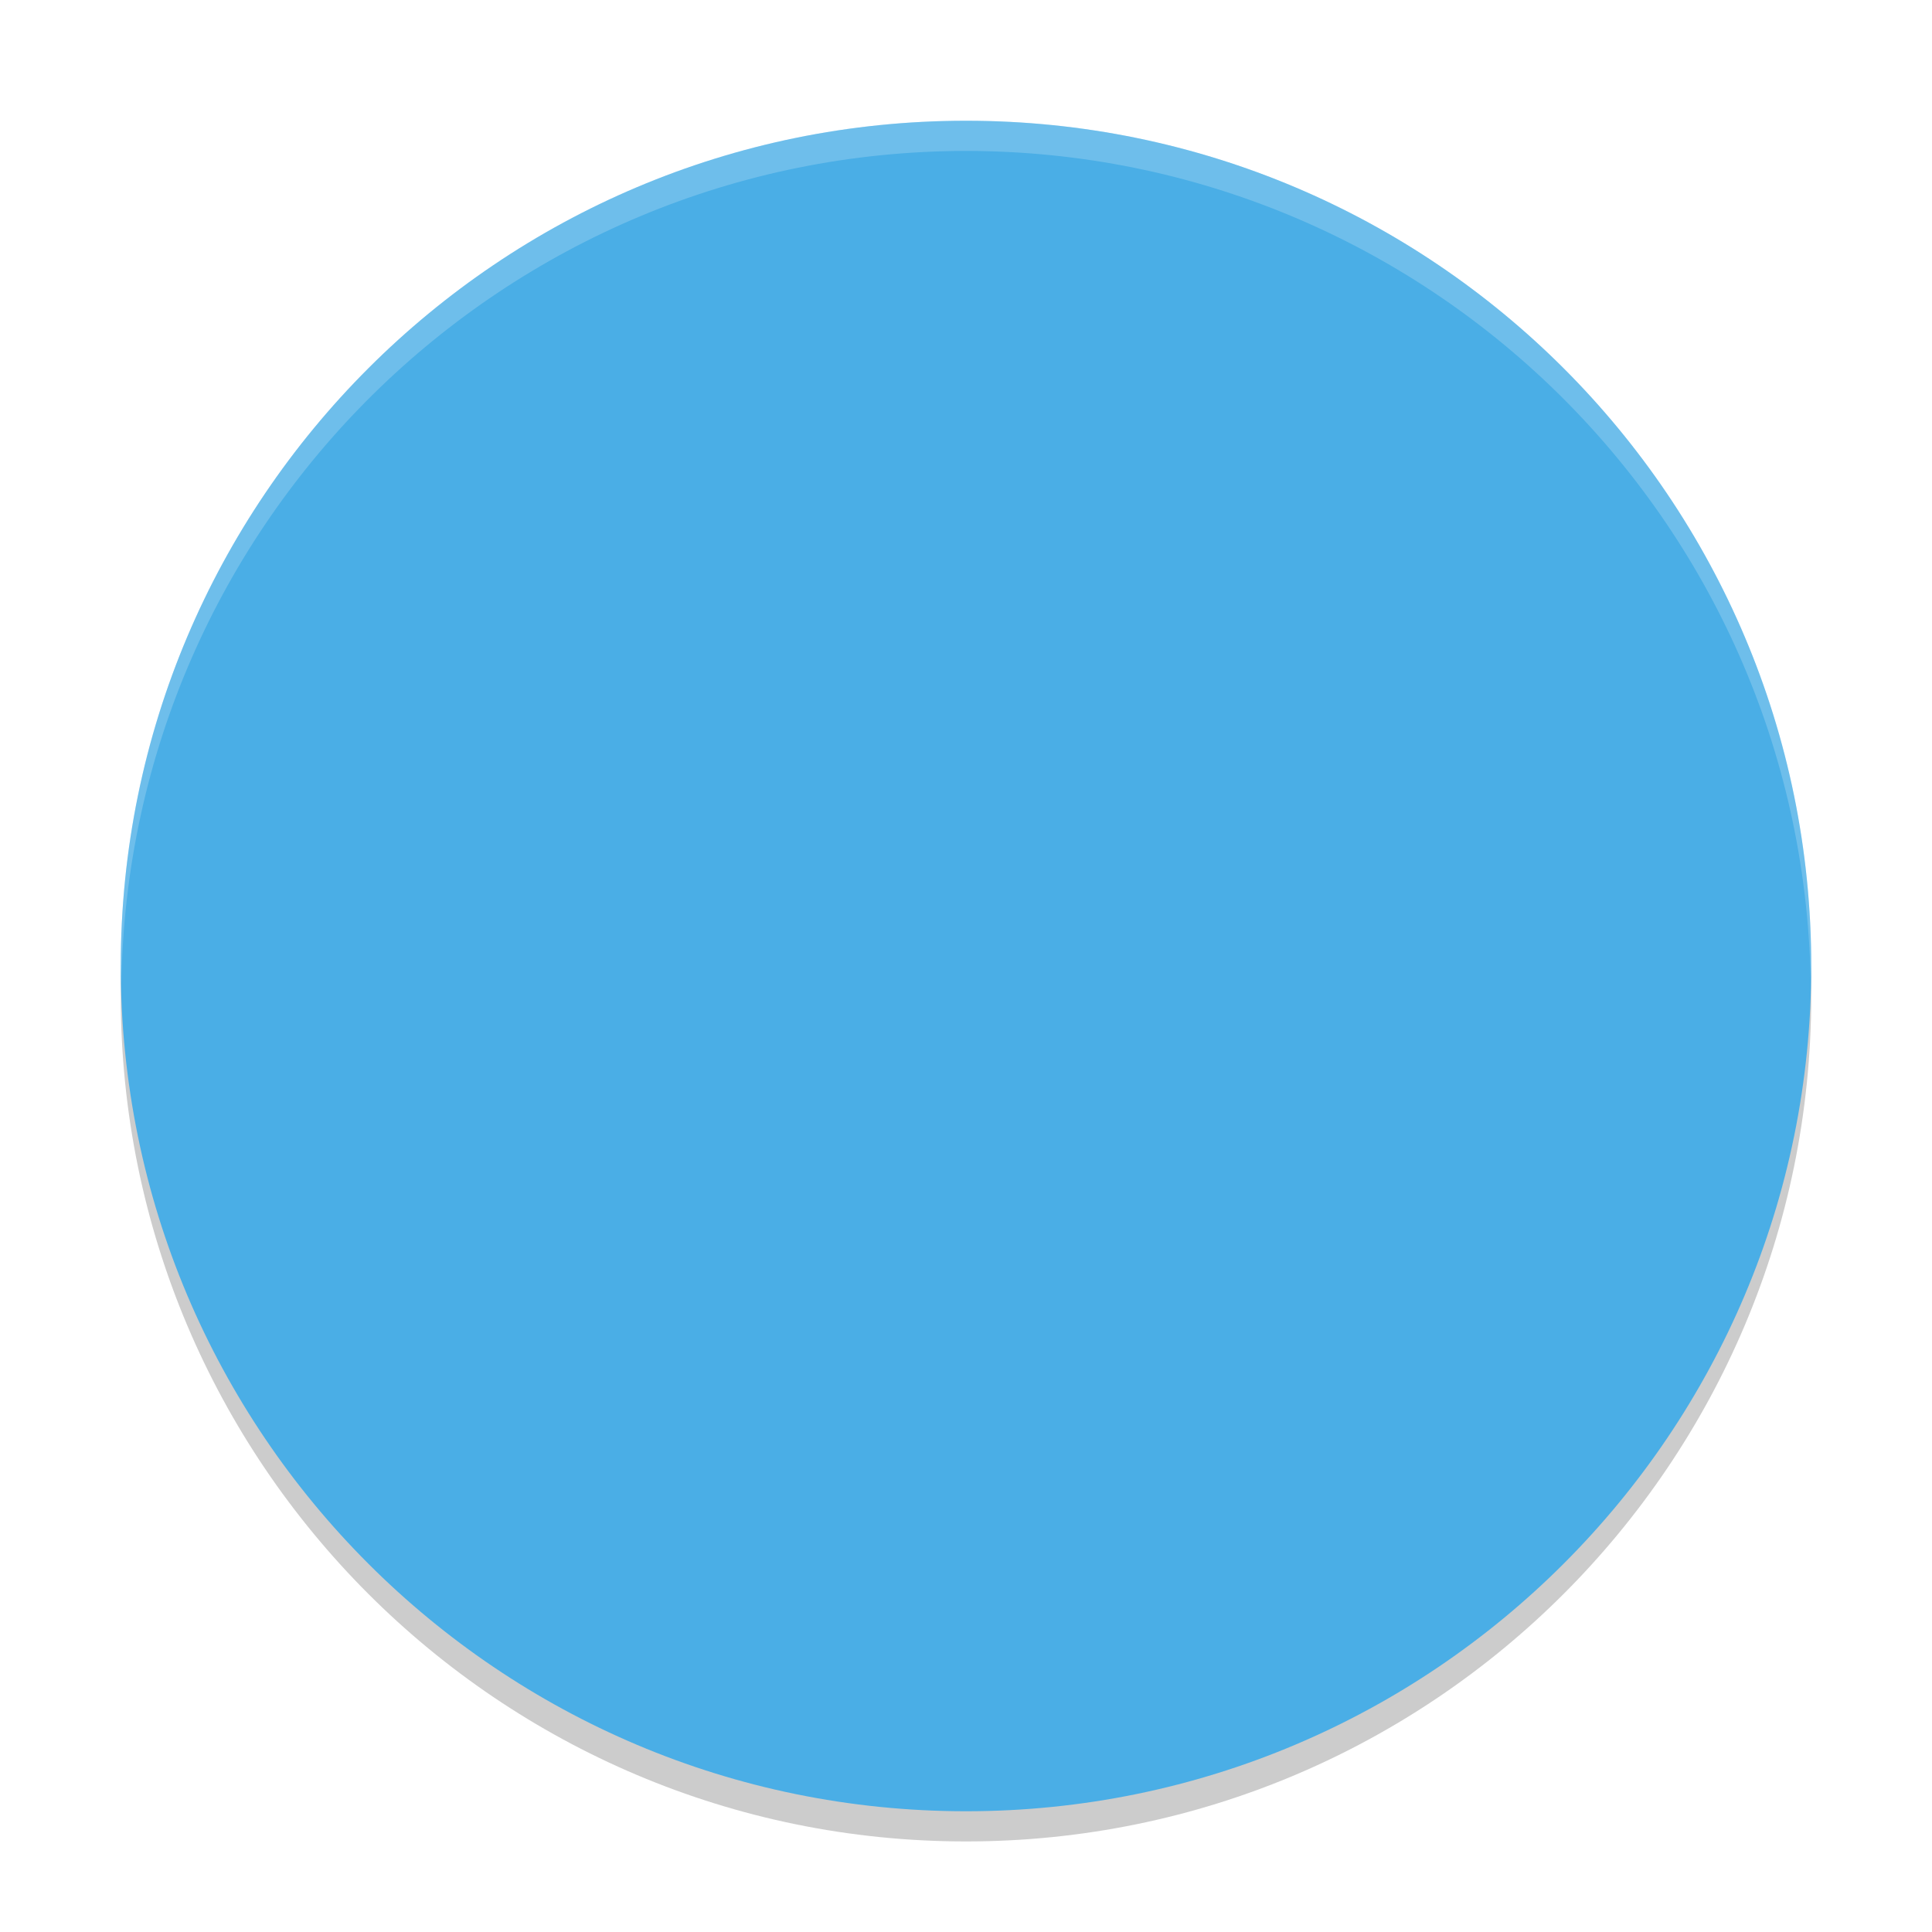
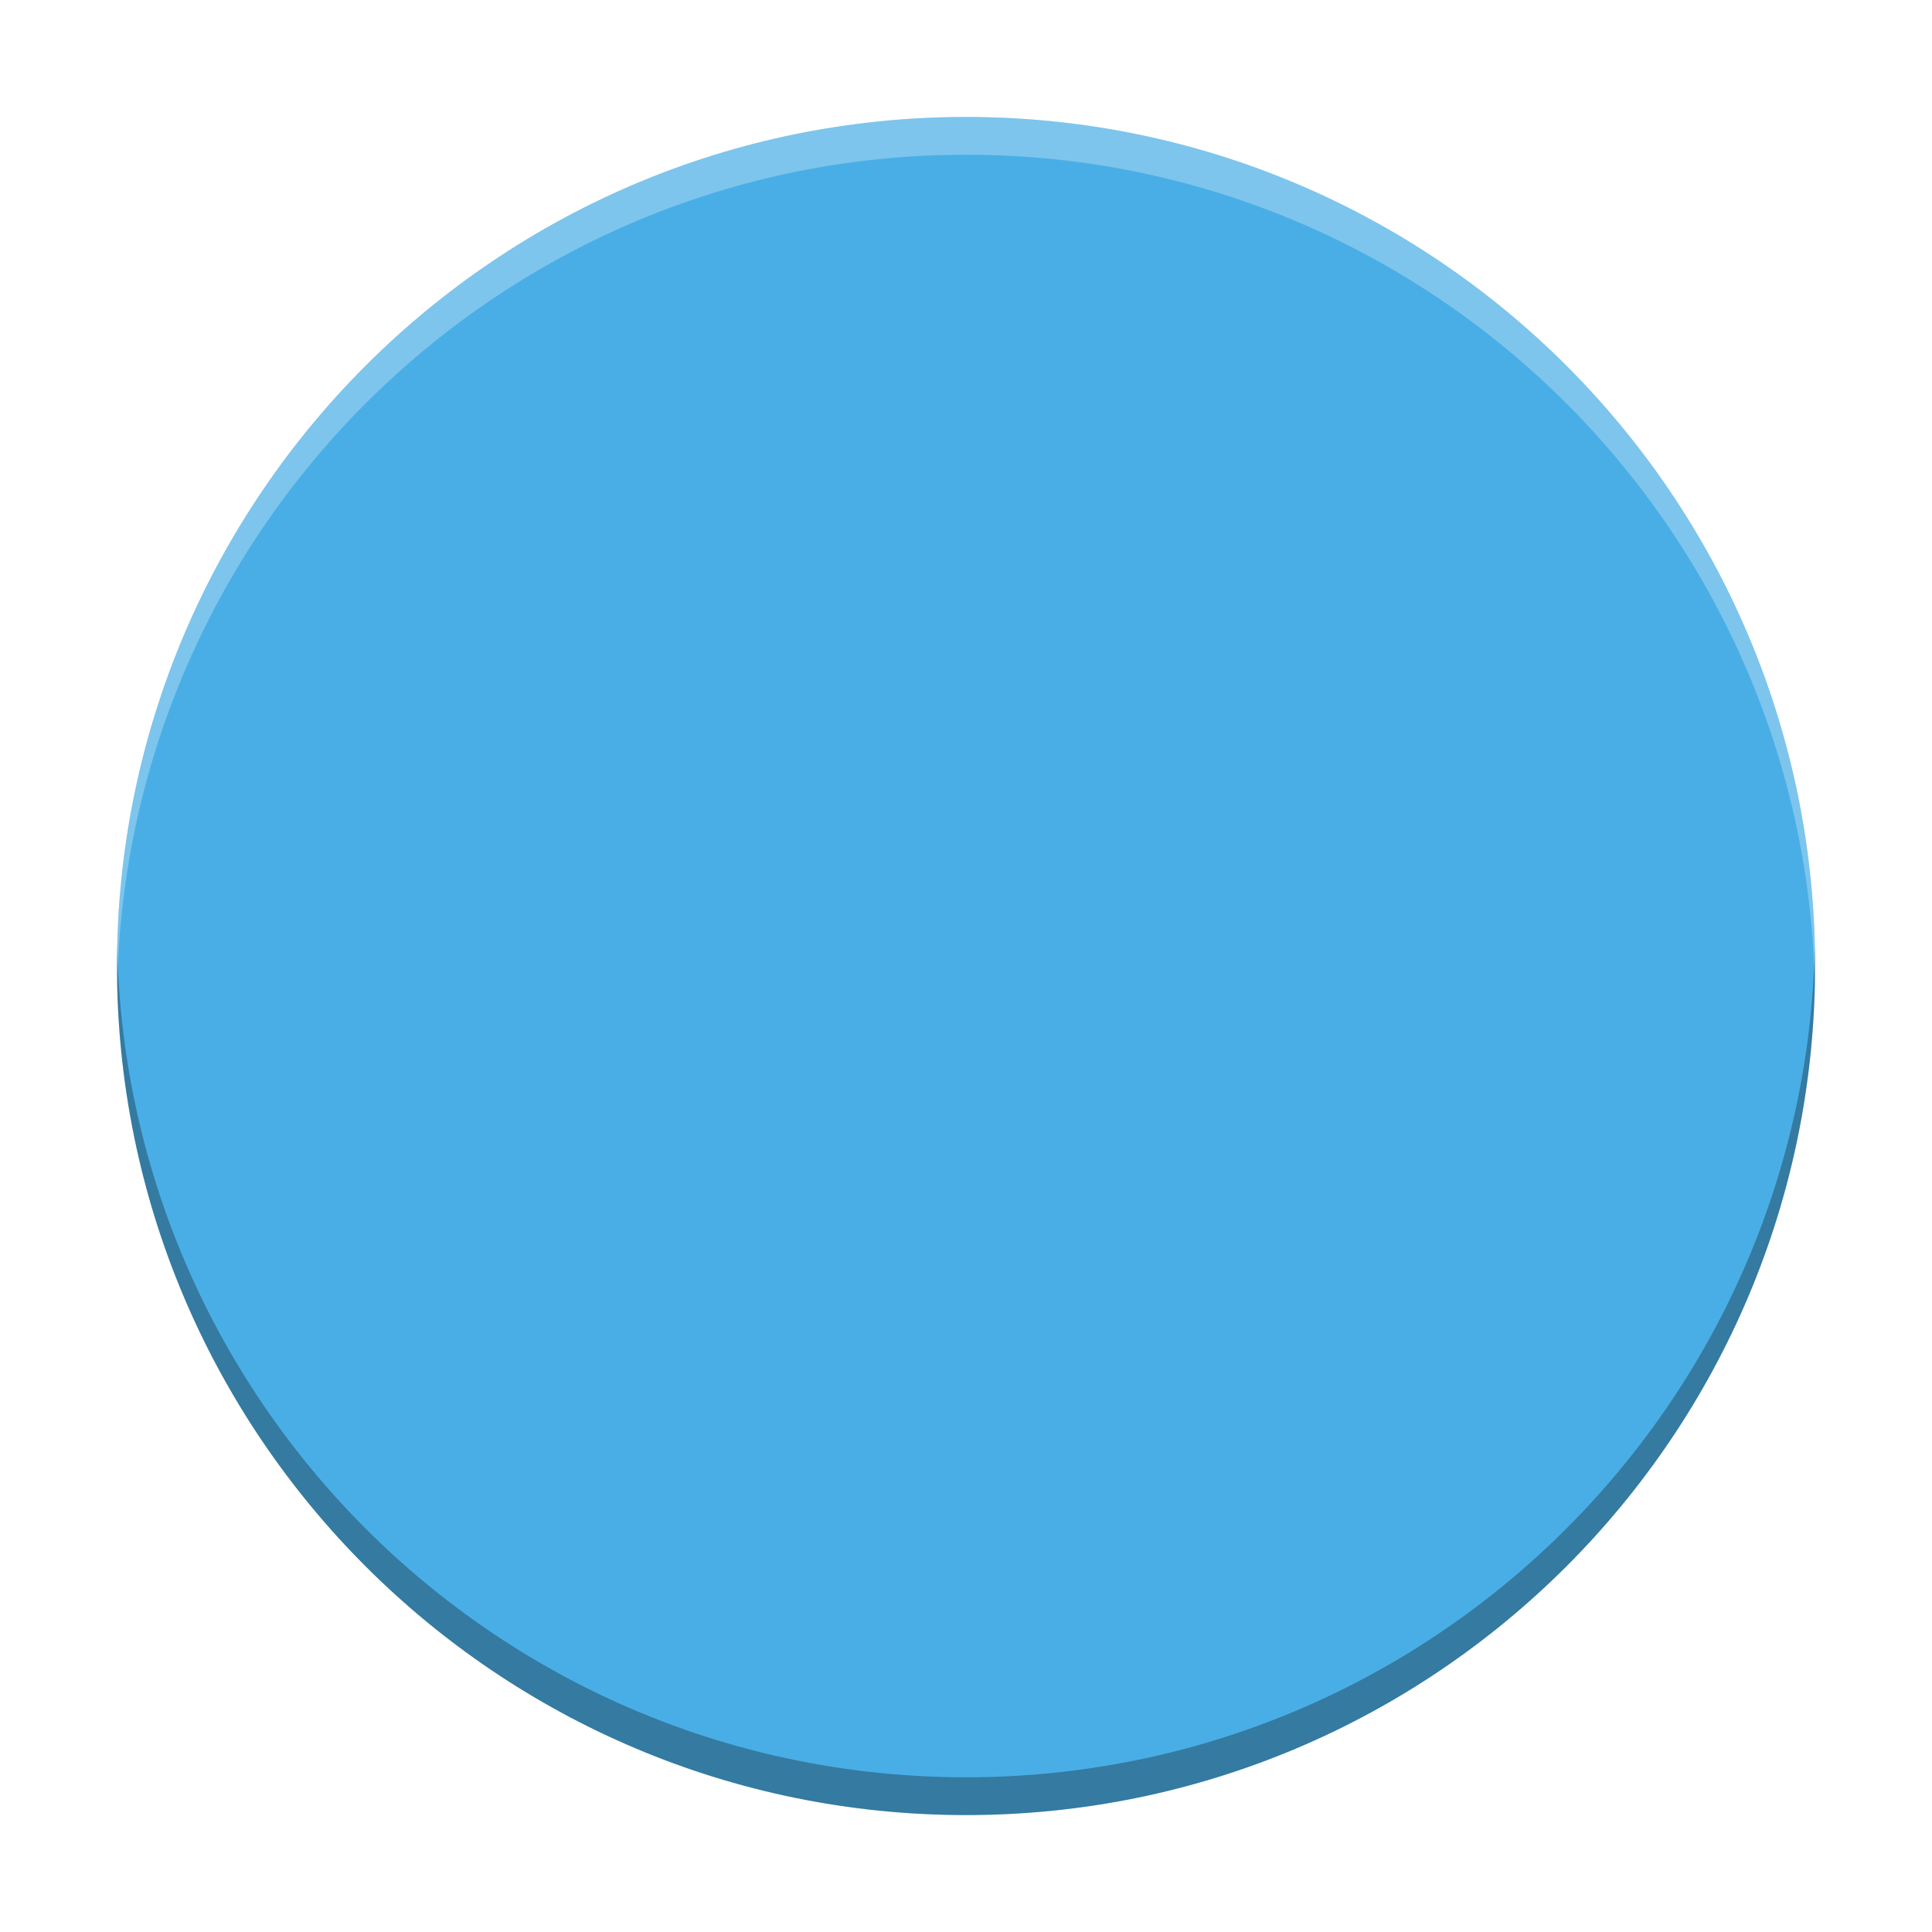
- <svg xmlns="http://www.w3.org/2000/svg" xmlns:xlink="http://www.w3.org/1999/xlink" width="512" height="512" version="1.1" viewBox="0 0 384 384">
+ <svg xmlns="http://www.w3.org/2000/svg" width="512" height="512" version="1.1" viewBox="0 0 384 384">
  <defs>
-     <filter id="alpha" width="100%" height="100%" x="0%" y="0%" filterUnits="objectBoundingBox">
-       <feColorMatrix in="SourceGraphic" type="matrix" values="0 0 0 0 1 0 0 0 0 1 0 0 0 0 1 0 0 0 1 0" />
-     </filter>
-     <mask id="mask0">
-       <g filter="url(#alpha)">
-         <rect width="384" height="384" x="0" y="0" style="fill:rgb(0%,0%,0%);fill-opacity:0.2" />
-       </g>
-     </mask>
-     <clipPath id="clip1">
-       <rect width="384" height="384" x="0" y="0" />
+     <clipPath>
+       <rect width="384" height="384" />
    </clipPath>
-     <g id="surface5" clip-path="url(#clip1)">
-       <path style="fill:rgb(0%,0%,0%)" d="M 360 198 C 360 290.785 284.785 366 192 366 C 99.215 366 24 290.785 24 198 C 24 105.215 99.215 30 192 30 C 284.785 30 360 105.215 360 198 Z M 360 198" />
-     </g>
-     <mask id="mask1">
-       <g filter="url(#alpha)">
-         <rect width="384" height="384" x="0" y="0" style="fill:rgb(0%,0%,0%);fill-opacity:0.2" />
-       </g>
-     </mask>
-     <clipPath id="clip2">
-       <rect width="384" height="384" x="0" y="0" />
+     <clipPath>
+       <rect width="384" height="384" />
    </clipPath>
-     <g id="surface8" clip-path="url(#clip2)">
-       <path style="fill:rgb(100.000%,100.000%,100.000%)" d="M 192 24 C 99.215 24 24 99.215 24 192 C 24.031 193.172 24.074 194.344 24.129 195.516 C 25.484 103.754 100.227 30.059 192 30 C 283.379 30.051 357.957 103.125 359.871 194.484 C 359.922 193.656 359.965 192.828 360 192 C 360 99.215 284.785 24 192 24 Z M 192 24" />
-     </g>
  </defs>
-   <g>
-     <use mask="url(#mask0)" xlink:href="#surface5" />
-     <path style="fill:rgb(29.019%,68.235%,90.196%)" d="M 360 192 C 360 284.785 284.785 360 192 360 C 99.215 360 24 284.785 24 192 C 24 99.215 99.215 24 192 24 C 284.785 24 360 99.215 360 192 Z M 360 192" />
-     <use mask="url(#mask1)" xlink:href="#surface8" />
+   <g transform="matrix(1.0045 0 0 1.0045 -.85715 -.85715)">
+     <path d="m360 192c0 92.785-75.215 168-168 168-92.785 0-168-75.215-168-168 0-92.785 75.215-168 168-168 92.785 0 168 75.215 168 168z" fill="#4aaee6" />
  </g>
+   <path transform="scale(.75)" d="m31.064 251c-0.036 1.663-0.064 3.328-0.064 5 0 124.27 100.73 225 225 225 124.27 0 225-100.73 225-225 0-1.672-0.028-3.337-0.064-5-2.66 121.96-102.34 220-224.94 220-122.59 0-222.28-98.045-224.94-220z" opacity=".3" stroke-width="1.339" />
+   <path transform="scale(.75)" d="m256 31c-124.27 0-225 100.73-225 225 0 1.672 0.028 3.337 0.064 5 2.66-121.96 102.34-220 224.94-220s222.28 98.045 224.94 220c0.036-1.663 0.064-3.328 0.064-5 0-124.27-100.73-225-225-225z" fill="#f4fafd" opacity=".3" stroke-width="1.339" />
</svg>
